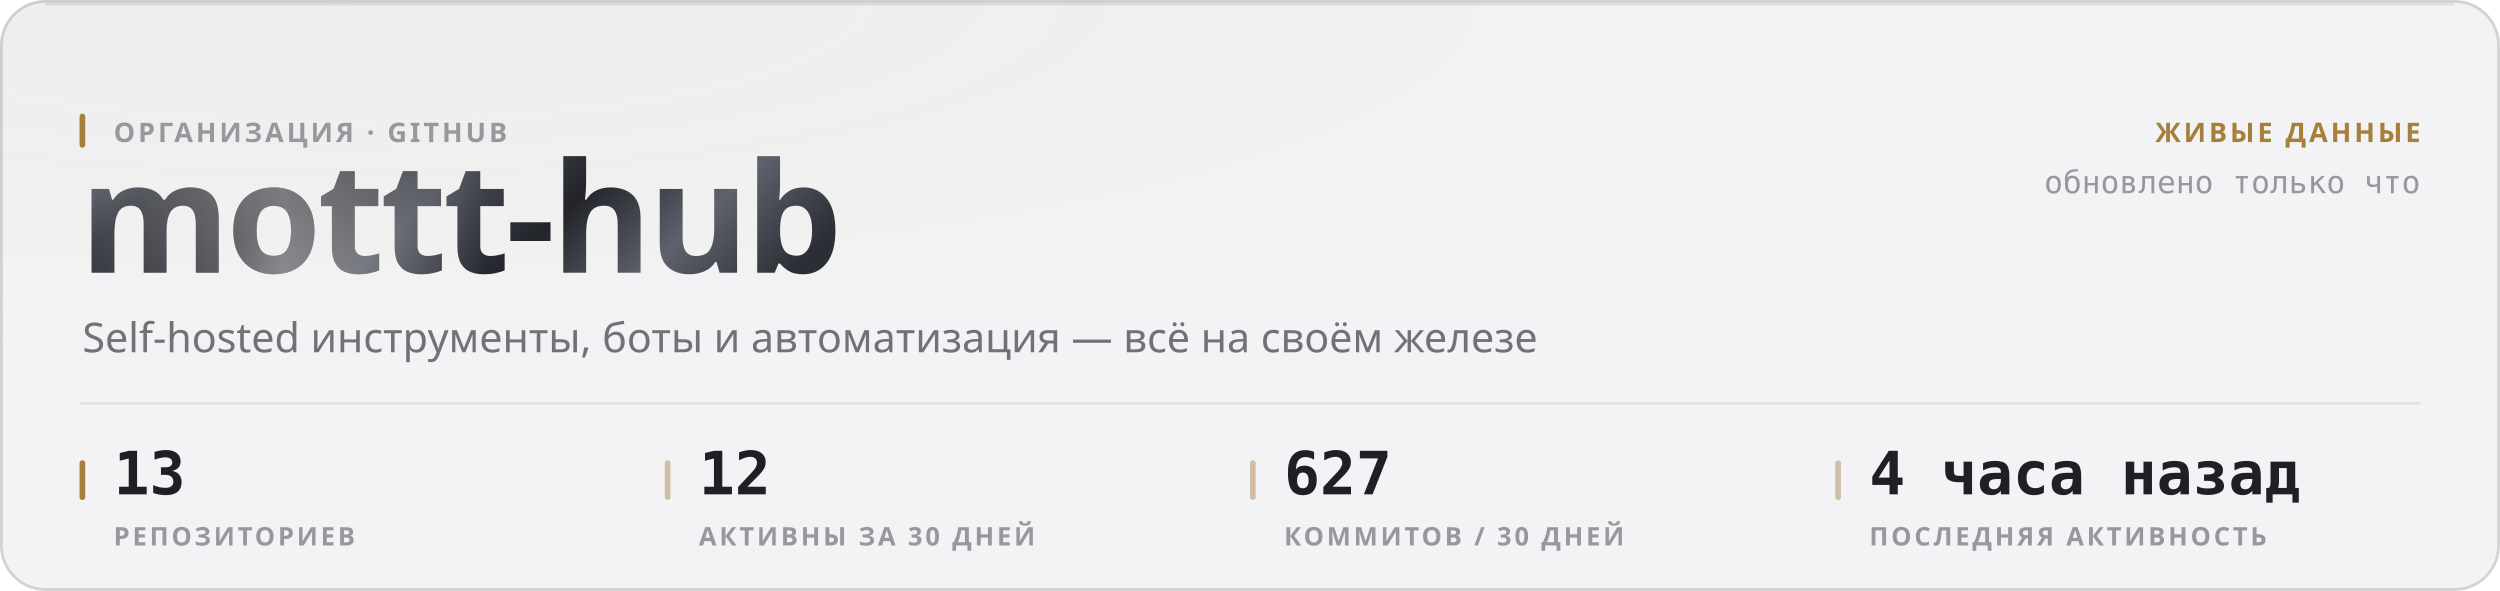
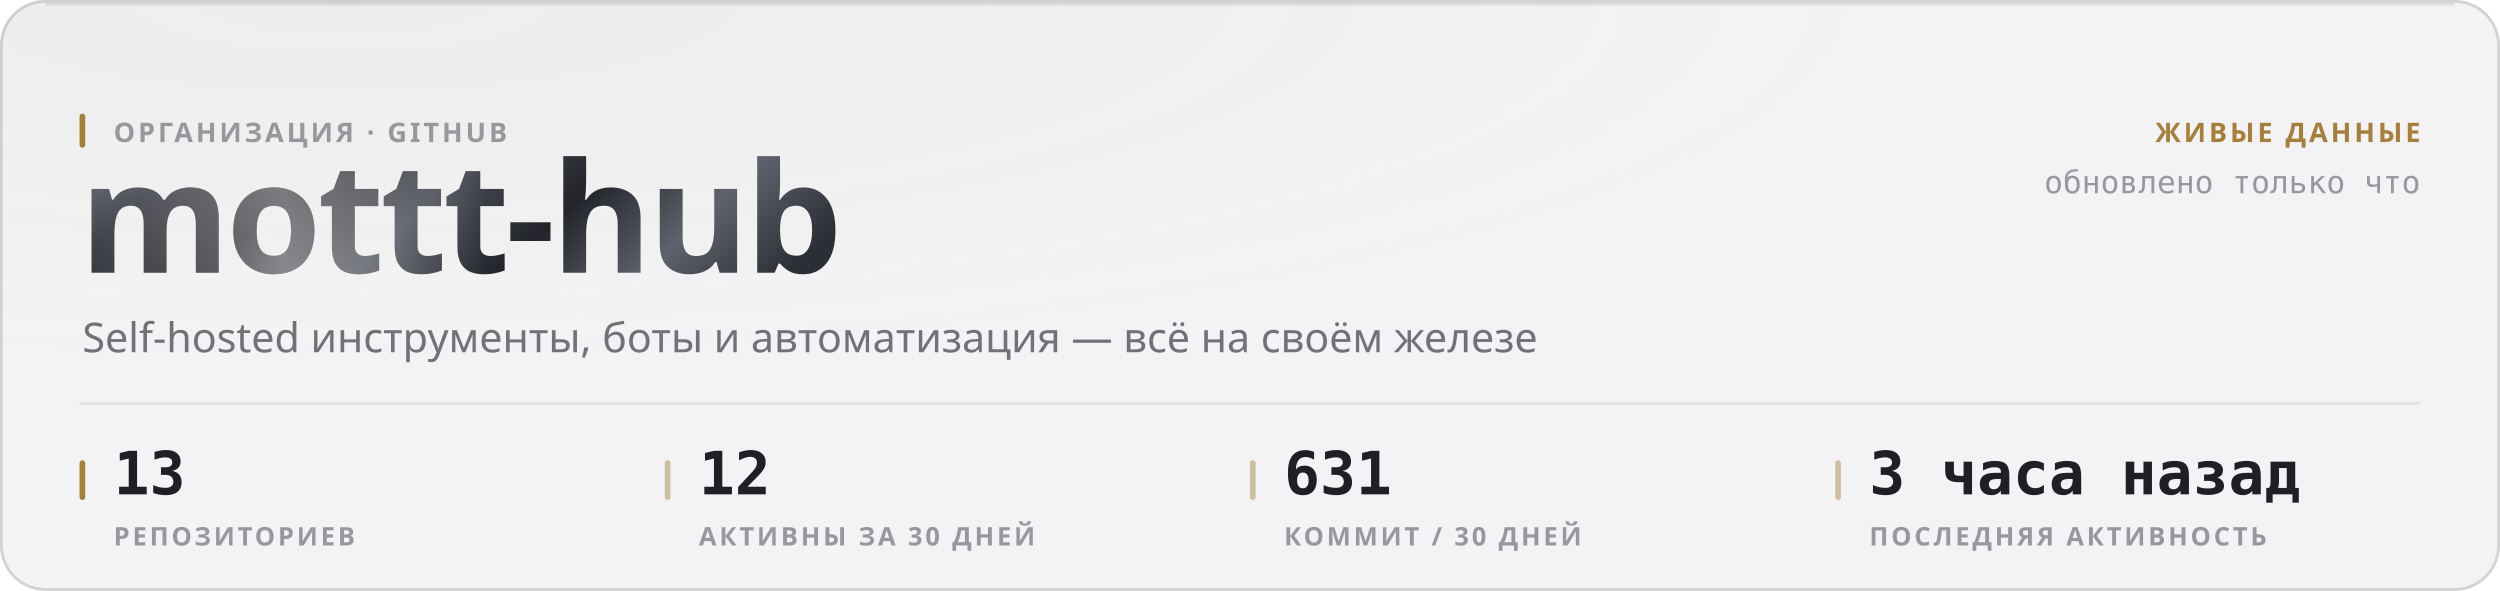
<svg xmlns="http://www.w3.org/2000/svg" width="880" height="208" viewBox="0 0 880 208" role="img">
  <style>
  text { font-family: -apple-system, BlinkMacSystemFont, 'Segoe UI', 'Noto Sans', Helvetica, Arial, sans-serif; }
  .mono { font-family: ui-monospace, 'SF Mono', 'Cascadia Mono', 'DejaVu Sans Mono', Menlo, Consolas, monospace; font-variant-numeric: tabular-nums; }
  .caps { letter-spacing: .1em; text-transform: uppercase; }

  @keyframes sheen  { from { transform: translateX(-120%); } to { transform: translateX(260%); } }
  @keyframes rise   { from { opacity: 0; transform: translateY(6px); } to { opacity: 1; transform: none; } }
  @keyframes slide  { from { opacity: 0; transform: translateX(-8px); } to { opacity: 1; transform: none; } }
  @keyframes grow   { from { transform: scaleY(0); } to { transform: scaleY(1); } }
  @keyframes widen  { from { transform: scaleX(0); } to { transform: scaleX(1); } }
  @keyframes draw   { from { stroke-dashoffset: 200; } to { stroke-dashoffset: 0; } }

  .sheen { animation: sheen 5.5s cubic-bezier(.45,0,.2,1) infinite; }
  .rise  { animation: rise .5s cubic-bezier(.16,1,.3,1) both; }
  .slide { animation: slide .42s cubic-bezier(.16,1,.3,1) both; }
  .bar   { transform-box: fill-box; transform-origin: 50% 100%;
           animation: grow .62s cubic-bezier(.16,1,.3,1) both; }
  .fill  { transform-box: fill-box; transform-origin: 0% 50%;
           animation: widen .8s cubic-bezier(.16,1,.3,1) both; }
  /* The hidden start state lives in the keyframes, never in the static rule.
     A renderer that ignores CSS animations then falls back to the FINISHED
     state — a drawn line, visible text — instead of an empty panel. */
  .spark { stroke-dasharray: 200;
           animation: draw 1.1s cubic-bezier(.16,1,.3,1) both; }

  @media (prefers-reduced-motion: reduce) {
    .sheen { animation: none; opacity: 0; }
    .rise, .slide, .bar, .fill, .spark { animation: none; opacity: 1; transform: none;
                                         stroke-dashoffset: 0; }
  }</style>
  <defs>
    <filter id="grain1" x="0" y="0" width="100%" height="100%">
      <feTurbulence type="fractalNoise" baseFrequency="0.82" numOctaves="3" stitchTiles="stitch" />
      <feColorMatrix type="saturate" values="0" />
    </filter>
    <radialGradient id="wash2" cx="14%" cy="0%" r="62%">
      <stop offset="0%" stop-color="#a67f3b" stop-opacity="0.05" />
      <stop offset="100%" stop-color="#a67f3b" stop-opacity="0" />
    </radialGradient>
    <linearGradient id="metal3" x1="0" y1="0" x2="1" y2="0.25">
      <stop offset="0%" stop-color="#8d919b" />
      <stop offset="16.667%" stop-color="#3a3c44" />
      <stop offset="33.333%" stop-color="#1b1c21" />
      <stop offset="50%" stop-color="#4a4d56" />
      <stop offset="66.667%" stop-color="#22242a" />
      <stop offset="83.333%" stop-color="#5e626c" />
      <stop offset="100%" stop-color="#2c2e35" />
    </linearGradient>
    <linearGradient id="sheengrad5" x1="0" y1="0" x2="1" y2="0">
      <stop offset="0%" stop-color="#ffffff" stop-opacity="0" />
      <stop offset="50%" stop-color="#ffffff" stop-opacity="0.42" />
      <stop offset="100%" stop-color="#ffffff" stop-opacity="0" />
    </linearGradient>
    <clipPath id="wordclip4">
      <text x="28" y="96" font-size="54" font-weight="800" letter-spacing="-0.025em" font-family="-apple-system, BlinkMacSystemFont, 'Segoe UI', Helvetica, Arial, sans-serif">mottt-hub</text>
    </clipPath>
  </defs>
  <rect width="880" height="208" rx="16" fill="#f3f3f5" />
  <rect width="880" height="208" rx="16" fill="url(#wash2)" />
  <rect width="880" height="208" rx="16" filter="url(#grain1)" opacity="0.035" style="mix-blend-mode:overlay" />
  <rect x=".5" y=".5" width="879" height="207" rx="15.5" fill="none" stroke="rgba(10,10,12,0.14)" />
  <path d="M16 1.5 H864" stroke="rgba(10,10,12,0.08)" stroke-width="1" fill="none" />
  <g clip-path="url(#wordclip4)">
    <rect x="28" y="42" width="287.116" height="70.2" fill="url(#metal3)" />
    <rect class="sheen" x="28" y="42" width="143.558" height="70.2" fill="url(#sheengrad5)" />
  </g>
  <rect x="28" y="40" width="2" height="12" rx="1" fill="#a67f3b" />
  <text x="40" y="50" font-size="9.5" font-weight="600" fill="#97989e" letter-spacing="0.11em">ОРГАНИЗАЦИЯ · GITHUB</text>
  <text x="29" y="124" font-size="14.5" font-weight="400" fill="#717178">Self-hosted инструменты, боты и автоматизация — всё на своём железе</text>
  <text x="852" y="50" font-size="9.5" font-weight="600" fill="#a67f3b" text-anchor="end" letter-spacing="0.11em">ЖИВЫЕ ДАННЫЕ</text>
  <text x="852" y="68" font-size="11" font-weight="400" fill="#97989e" text-anchor="end" class="mono">обновлено только что</text>
  <path d="M28 142 H852" stroke="rgba(10,10,12,0.07)" stroke-width="1" />
  <rect x="28" y="162" width="2" height="14" rx="1" fill="#a67f3b" />
  <text x="40" y="174" font-size="21" font-weight="700" fill="#1f1f25" class="mono rise" opacity="1">13</text>
  <text x="40" y="192" font-size="9" font-weight="600" fill="#97989e" letter-spacing="0.11em">РЕПОЗИТОРИЕВ</text>
  <rect x="234" y="162" width="2" height="14" rx="1" fill="rgba(166,127,59,0.45)" />
  <text x="246" y="174" font-size="21" font-weight="700" fill="#1f1f25" class="mono rise" opacity="1">12</text>
  <text x="246" y="192" font-size="9" font-weight="600" fill="#97989e" letter-spacing="0.11em">АКТИВНЫ ЗА 30 ДНЕЙ</text>
  <rect x="440" y="162" width="2" height="14" rx="1" fill="rgba(166,127,59,0.45)" />
-   <text x="452" y="174" font-size="21" font-weight="700" fill="#1f1f25" class="mono rise" opacity="1">627</text>
-   <text x="452" y="192" font-size="9" font-weight="600" fill="#97989e" letter-spacing="0.11em">КОММИТОВ / 30 ДНЕЙ</text>
+   <text x="452" y="174" font-size="21" font-weight="700" fill="#1f1f25" class="mono rise" opacity="1">631</text>
+   <text x="452" y="192" font-size="9" font-weight="600" fill="#97989e" letter-spacing="0.11em">КОММИТ / 30 ДНЕЙ</text>
  <rect x="646" y="162" width="2" height="14" rx="1" fill="rgba(166,127,59,0.45)" />
-   <text x="658" y="174" font-size="21" font-weight="700" fill="#1f1f25" class="mono rise" opacity="1">4 часа назад</text>
+   <text x="658" y="174" font-size="21" font-weight="700" fill="#1f1f25" class="mono rise" opacity="1">3 часа назад</text>
  <text x="658" y="192" font-size="9" font-weight="600" fill="#97989e" letter-spacing="0.11em">ПОСЛЕДНЯЯ АКТИВНОСТЬ</text>
</svg>
